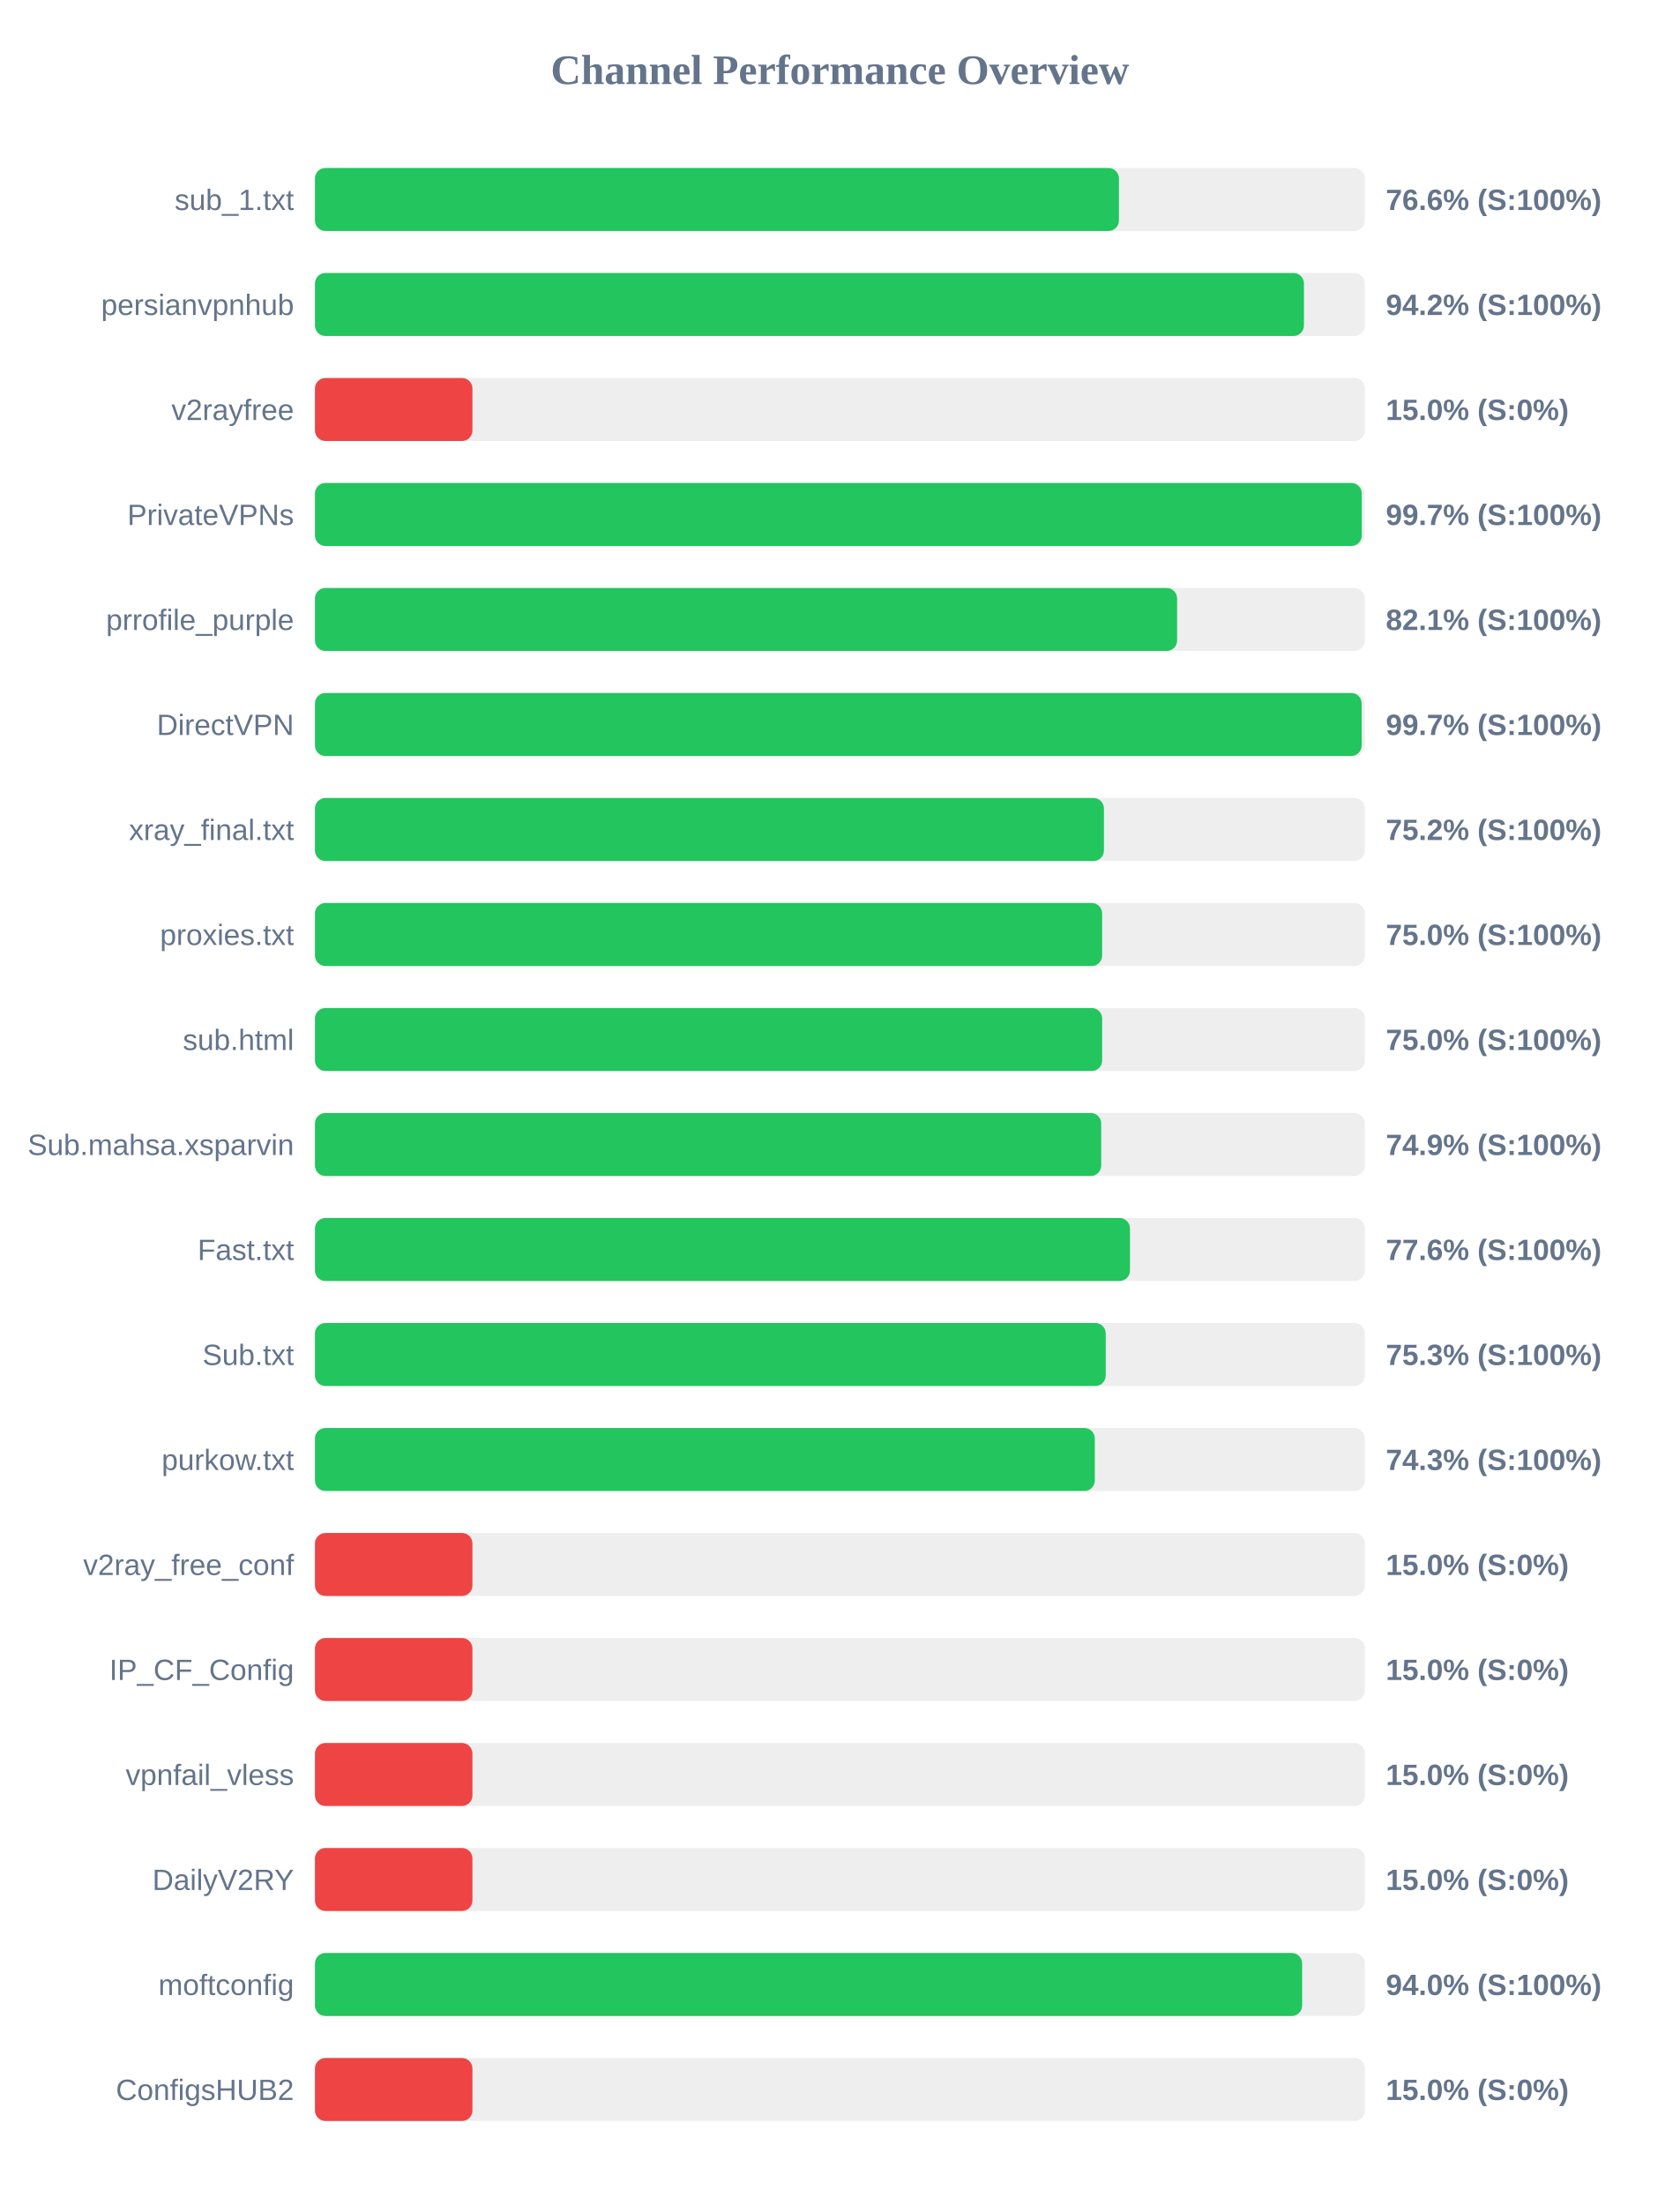
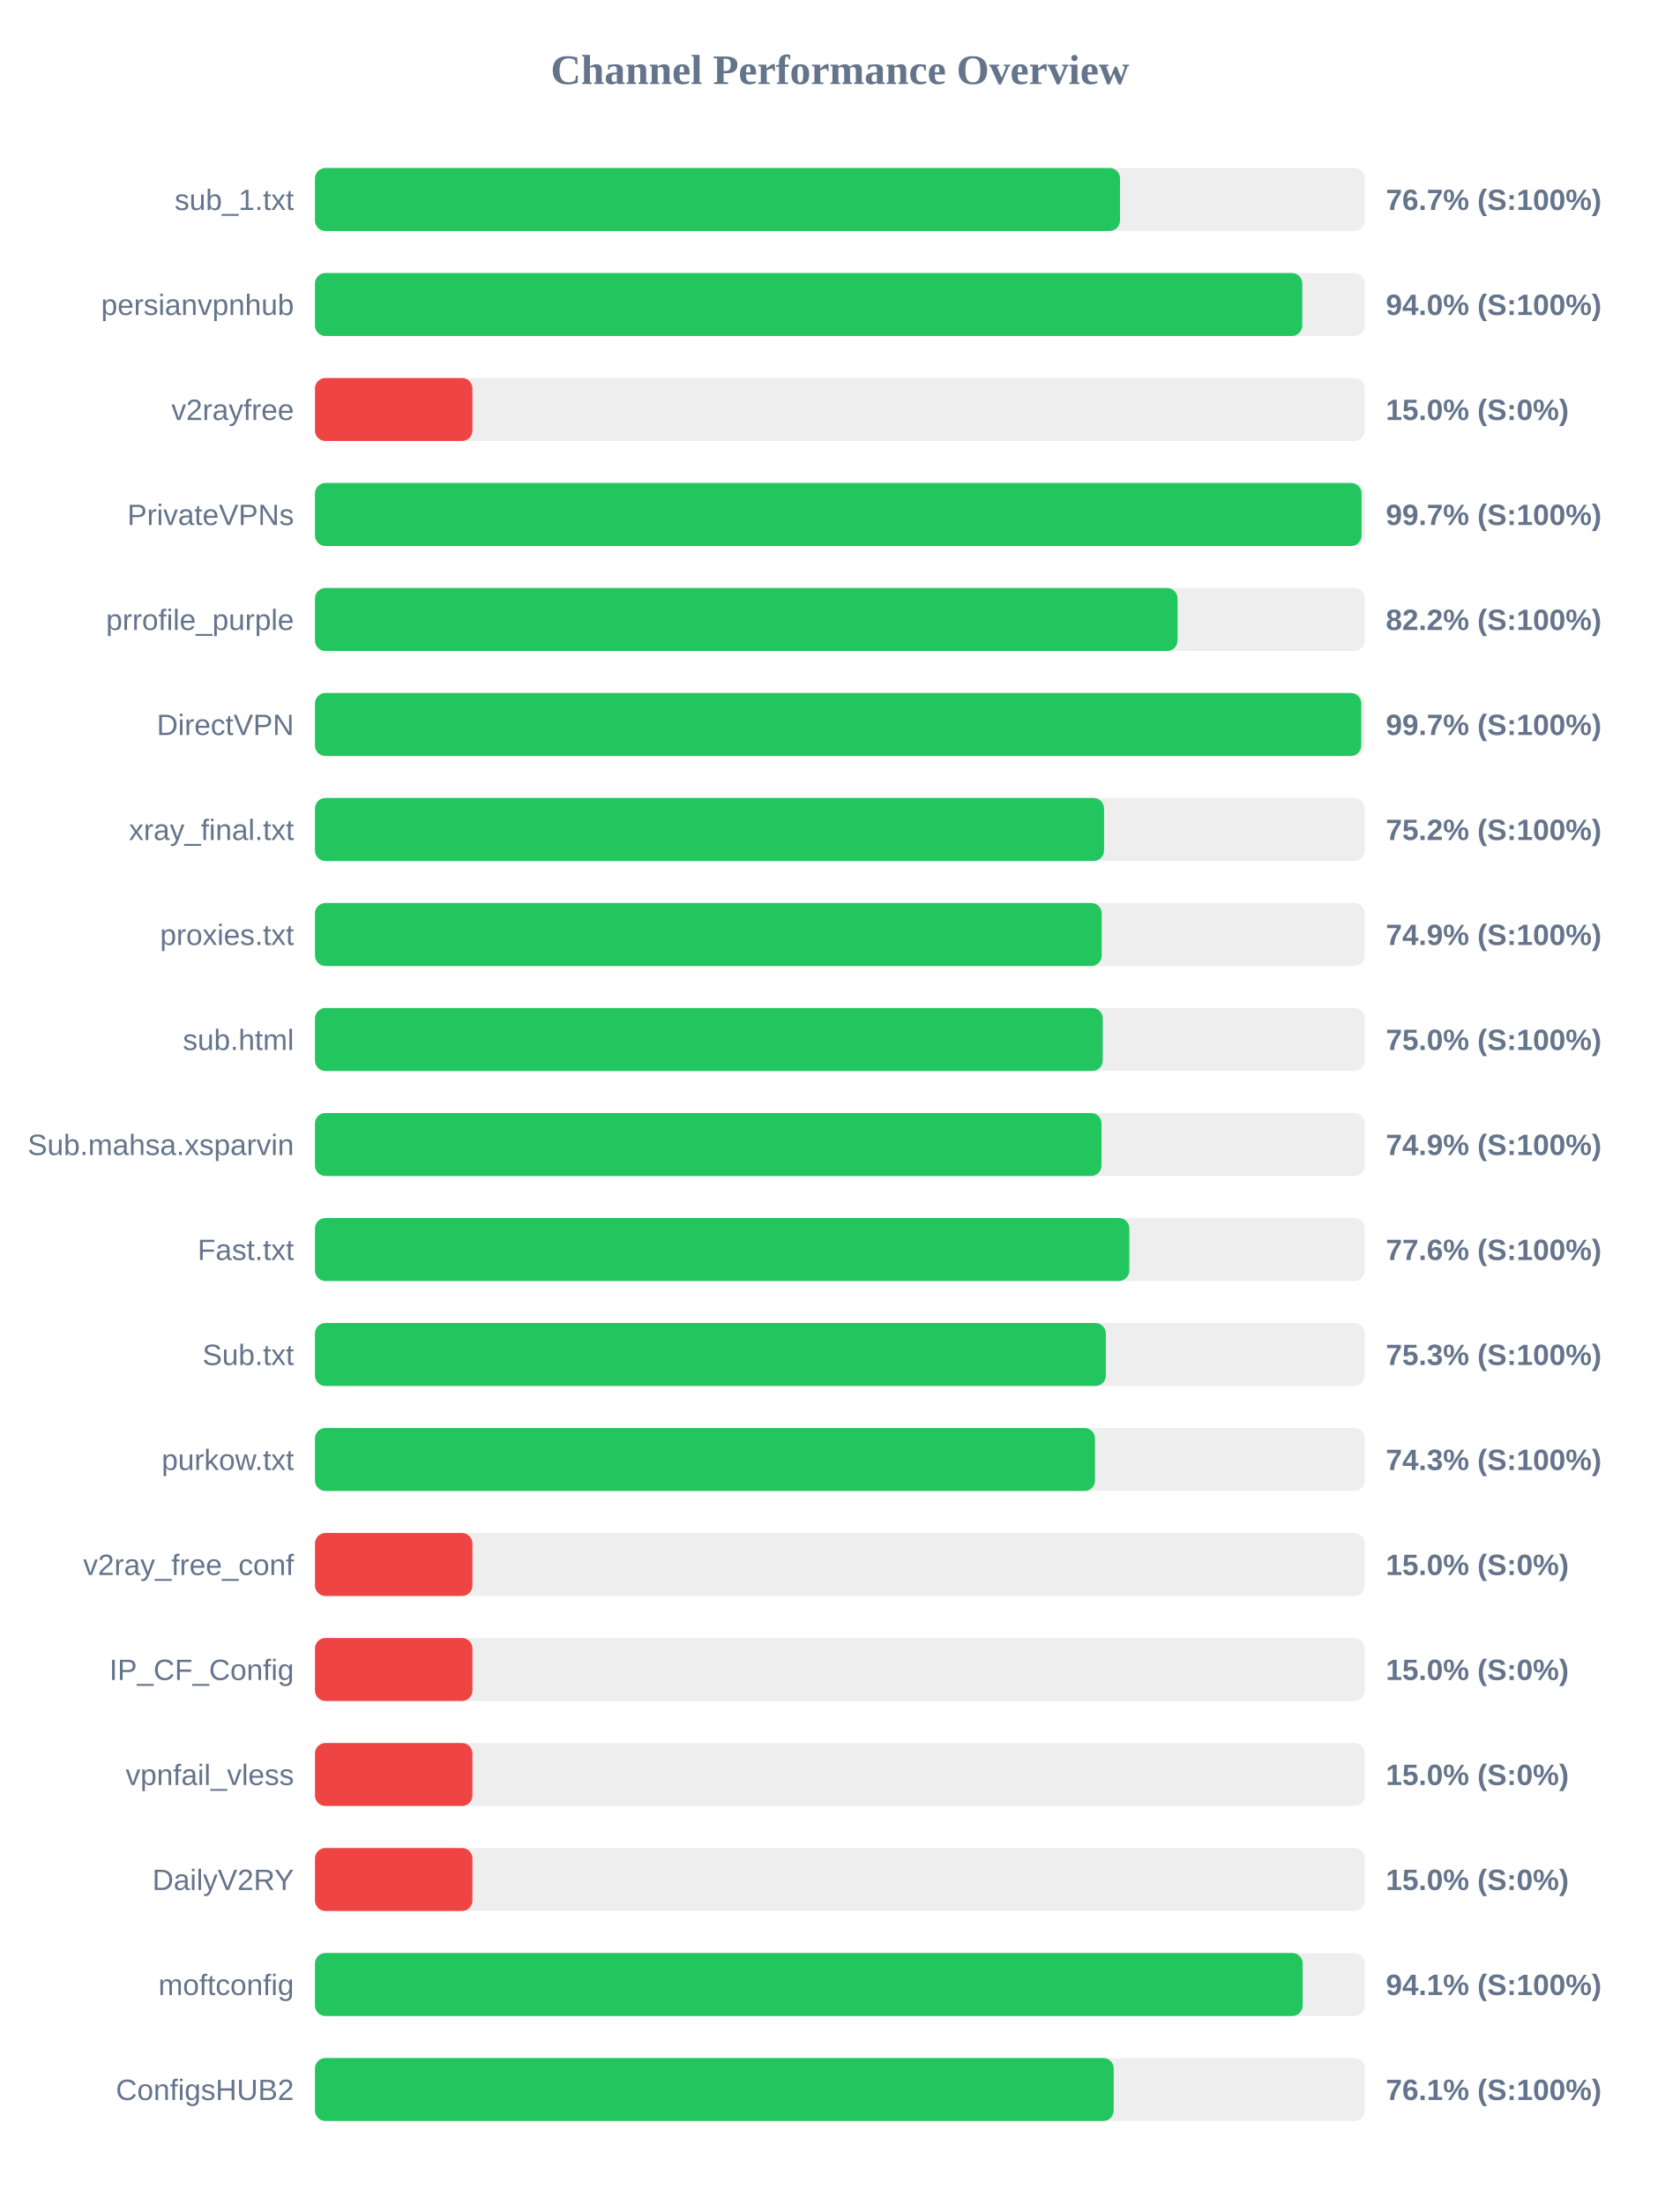
<svg xmlns="http://www.w3.org/2000/svg" width="800" height="1050" version="1.1">
  <style>
        .row { font: 14px Arial; fill: #64748b; }
        .score { font: bold 14px Arial; fill: #64748b; }
    </style>
  <text x="400" y="40" text-anchor="middle" font-size="20px" font-weight="bold" fill="#64748b">Channel Performance Overview</text>
  <rect x="150" y="80" width="500" height="30" fill="#eee" rx="5" />
-   <rect x="150" y="80" width="382.9" height="30" fill="#22c55e" rx="5" />
+   <rect x="150" y="80" width="383.4" height="30" fill="#22c55e" rx="5" />
  <text x="140" y="100" text-anchor="end" class="row">sub_1.txt</text>
-   <text x="660" y="100" text-anchor="start" class="score">76.6% (S:100%)</text>
+   <text x="660" y="100" text-anchor="start" class="score">76.7% (S:100%)</text>
  <rect x="150" y="130" width="500" height="30" fill="#eee" rx="5" />
-   <rect x="150" y="130" width="471.0" height="30" fill="#22c55e" rx="5" />
+   <rect x="150" y="130" width="470.2" height="30" fill="#22c55e" rx="5" />
  <text x="140" y="150" text-anchor="end" class="row">persianvpnhub</text>
-   <text x="660" y="150" text-anchor="start" class="score">94.2% (S:100%)</text>
+   <text x="660" y="150" text-anchor="start" class="score">94.0% (S:100%)</text>
  <rect x="150" y="180" width="500" height="30" fill="#eee" rx="5" />
  <rect x="150" y="180" width="75.0" height="30" fill="#ef4444" rx="5" />
  <text x="140" y="200" text-anchor="end" class="row">v2rayfree</text>
  <text x="660" y="200" text-anchor="start" class="score">15.0% (S:0%)</text>
  <rect x="150" y="230" width="500" height="30" fill="#eee" rx="5" />
-   <rect x="150" y="230" width="498.55" height="30" fill="#22c55e" rx="5" />
+   <rect x="150" y="230" width="498.45" height="30" fill="#22c55e" rx="5" />
  <text x="140" y="250" text-anchor="end" class="row">PrivateVPNs</text>
  <text x="660" y="250" text-anchor="start" class="score">99.7% (S:100%)</text>
  <rect x="150" y="280" width="500" height="30" fill="#eee" rx="5" />
-   <rect x="150" y="280" width="410.6" height="30" fill="#22c55e" rx="5" />
+   <rect x="150" y="280" width="410.8" height="30" fill="#22c55e" rx="5" />
  <text x="140" y="300" text-anchor="end" class="row">prrofile_purple</text>
-   <text x="660" y="300" text-anchor="start" class="score">82.1% (S:100%)</text>
+   <text x="660" y="300" text-anchor="start" class="score">82.2% (S:100%)</text>
  <rect x="150" y="330" width="500" height="30" fill="#eee" rx="5" />
-   <rect x="150" y="330" width="498.5" height="30" fill="#22c55e" rx="5" />
+   <rect x="150" y="330" width="498.3" height="30" fill="#22c55e" rx="5" />
  <text x="140" y="350" text-anchor="end" class="row">DirectVPN</text>
  <text x="660" y="350" text-anchor="start" class="score">99.7% (S:100%)</text>
  <rect x="150" y="380" width="500" height="30" fill="#eee" rx="5" />
-   <rect x="150" y="380" width="375.75" height="30" fill="#22c55e" rx="5" />
+   <rect x="150" y="380" width="375.8" height="30" fill="#22c55e" rx="5" />
  <text x="140" y="400" text-anchor="end" class="row">xray_final.txt</text>
  <text x="660" y="400" text-anchor="start" class="score">75.2% (S:100%)</text>
  <rect x="150" y="430" width="500" height="30" fill="#eee" rx="5" />
-   <rect x="150" y="430" width="374.9" height="30" fill="#22c55e" rx="5" />
+   <rect x="150" y="430" width="374.7" height="30" fill="#22c55e" rx="5" />
  <text x="140" y="450" text-anchor="end" class="row">proxies.txt</text>
-   <text x="660" y="450" text-anchor="start" class="score">75.0% (S:100%)</text>
+   <text x="660" y="450" text-anchor="start" class="score">74.9% (S:100%)</text>
  <rect x="150" y="480" width="500" height="30" fill="#eee" rx="5" />
-   <rect x="150" y="480" width="374.9" height="30" fill="#22c55e" rx="5" />
+   <rect x="150" y="480" width="375.2" height="30" fill="#22c55e" rx="5" />
  <text x="140" y="500" text-anchor="end" class="row">sub.html</text>
  <text x="660" y="500" text-anchor="start" class="score">75.0% (S:100%)</text>
  <rect x="150" y="530" width="500" height="30" fill="#eee" rx="5" />
-   <rect x="150" y="530" width="374.45" height="30" fill="#22c55e" rx="5" />
+   <rect x="150" y="530" width="374.6" height="30" fill="#22c55e" rx="5" />
  <text x="140" y="550" text-anchor="end" class="row">Sub.mahsa.xsparvin</text>
  <text x="660" y="550" text-anchor="start" class="score">74.9% (S:100%)</text>
  <rect x="150" y="580" width="500" height="30" fill="#eee" rx="5" />
-   <rect x="150" y="580" width="388.15" height="30" fill="#22c55e" rx="5" />
+   <rect x="150" y="580" width="387.85" height="30" fill="#22c55e" rx="5" />
  <text x="140" y="600" text-anchor="end" class="row">Fast.txt</text>
  <text x="660" y="600" text-anchor="start" class="score">77.6% (S:100%)</text>
  <rect x="150" y="630" width="500" height="30" fill="#eee" rx="5" />
-   <rect x="150" y="630" width="376.6" height="30" fill="#22c55e" rx="5" />
+   <rect x="150" y="630" width="376.65" height="30" fill="#22c55e" rx="5" />
  <text x="140" y="650" text-anchor="end" class="row">Sub.txt</text>
  <text x="660" y="650" text-anchor="start" class="score">75.3% (S:100%)</text>
  <rect x="150" y="680" width="500" height="30" fill="#eee" rx="5" />
-   <rect x="150" y="680" width="371.4" height="30" fill="#22c55e" rx="5" />
+   <rect x="150" y="680" width="371.5" height="30" fill="#22c55e" rx="5" />
  <text x="140" y="700" text-anchor="end" class="row">purkow.txt</text>
  <text x="660" y="700" text-anchor="start" class="score">74.3% (S:100%)</text>
  <rect x="150" y="730" width="500" height="30" fill="#eee" rx="5" />
  <rect x="150" y="730" width="75.0" height="30" fill="#ef4444" rx="5" />
  <text x="140" y="750" text-anchor="end" class="row">v2ray_free_conf</text>
  <text x="660" y="750" text-anchor="start" class="score">15.0% (S:0%)</text>
  <rect x="150" y="780" width="500" height="30" fill="#eee" rx="5" />
  <rect x="150" y="780" width="75.0" height="30" fill="#ef4444" rx="5" />
  <text x="140" y="800" text-anchor="end" class="row">IP_CF_Config</text>
  <text x="660" y="800" text-anchor="start" class="score">15.0% (S:0%)</text>
  <rect x="150" y="830" width="500" height="30" fill="#eee" rx="5" />
  <rect x="150" y="830" width="75.0" height="30" fill="#ef4444" rx="5" />
  <text x="140" y="850" text-anchor="end" class="row">vpnfail_vless</text>
  <text x="660" y="850" text-anchor="start" class="score">15.0% (S:0%)</text>
  <rect x="150" y="880" width="500" height="30" fill="#eee" rx="5" />
  <rect x="150" y="880" width="75.0" height="30" fill="#ef4444" rx="5" />
  <text x="140" y="900" text-anchor="end" class="row">DailyV2RY</text>
  <text x="660" y="900" text-anchor="start" class="score">15.0% (S:0%)</text>
  <rect x="150" y="930" width="500" height="30" fill="#eee" rx="5" />
-   <rect x="150" y="930" width="470.15" height="30" fill="#22c55e" rx="5" />
+   <rect x="150" y="930" width="470.4" height="30" fill="#22c55e" rx="5" />
  <text x="140" y="950" text-anchor="end" class="row">moftconfig</text>
-   <text x="660" y="950" text-anchor="start" class="score">94.0% (S:100%)</text>
+   <text x="660" y="950" text-anchor="start" class="score">94.1% (S:100%)</text>
  <rect x="150" y="980" width="500" height="30" fill="#eee" rx="5" />
-   <rect x="150" y="980" width="75.0" height="30" fill="#ef4444" rx="5" />
+   <rect x="150" y="980" width="380.4" height="30" fill="#22c55e" rx="5" />
  <text x="140" y="1000" text-anchor="end" class="row">ConfigsHUB2</text>
-   <text x="660" y="1000" text-anchor="start" class="score">15.0% (S:0%)</text>
+   <text x="660" y="1000" text-anchor="start" class="score">76.1% (S:100%)</text>
</svg>
